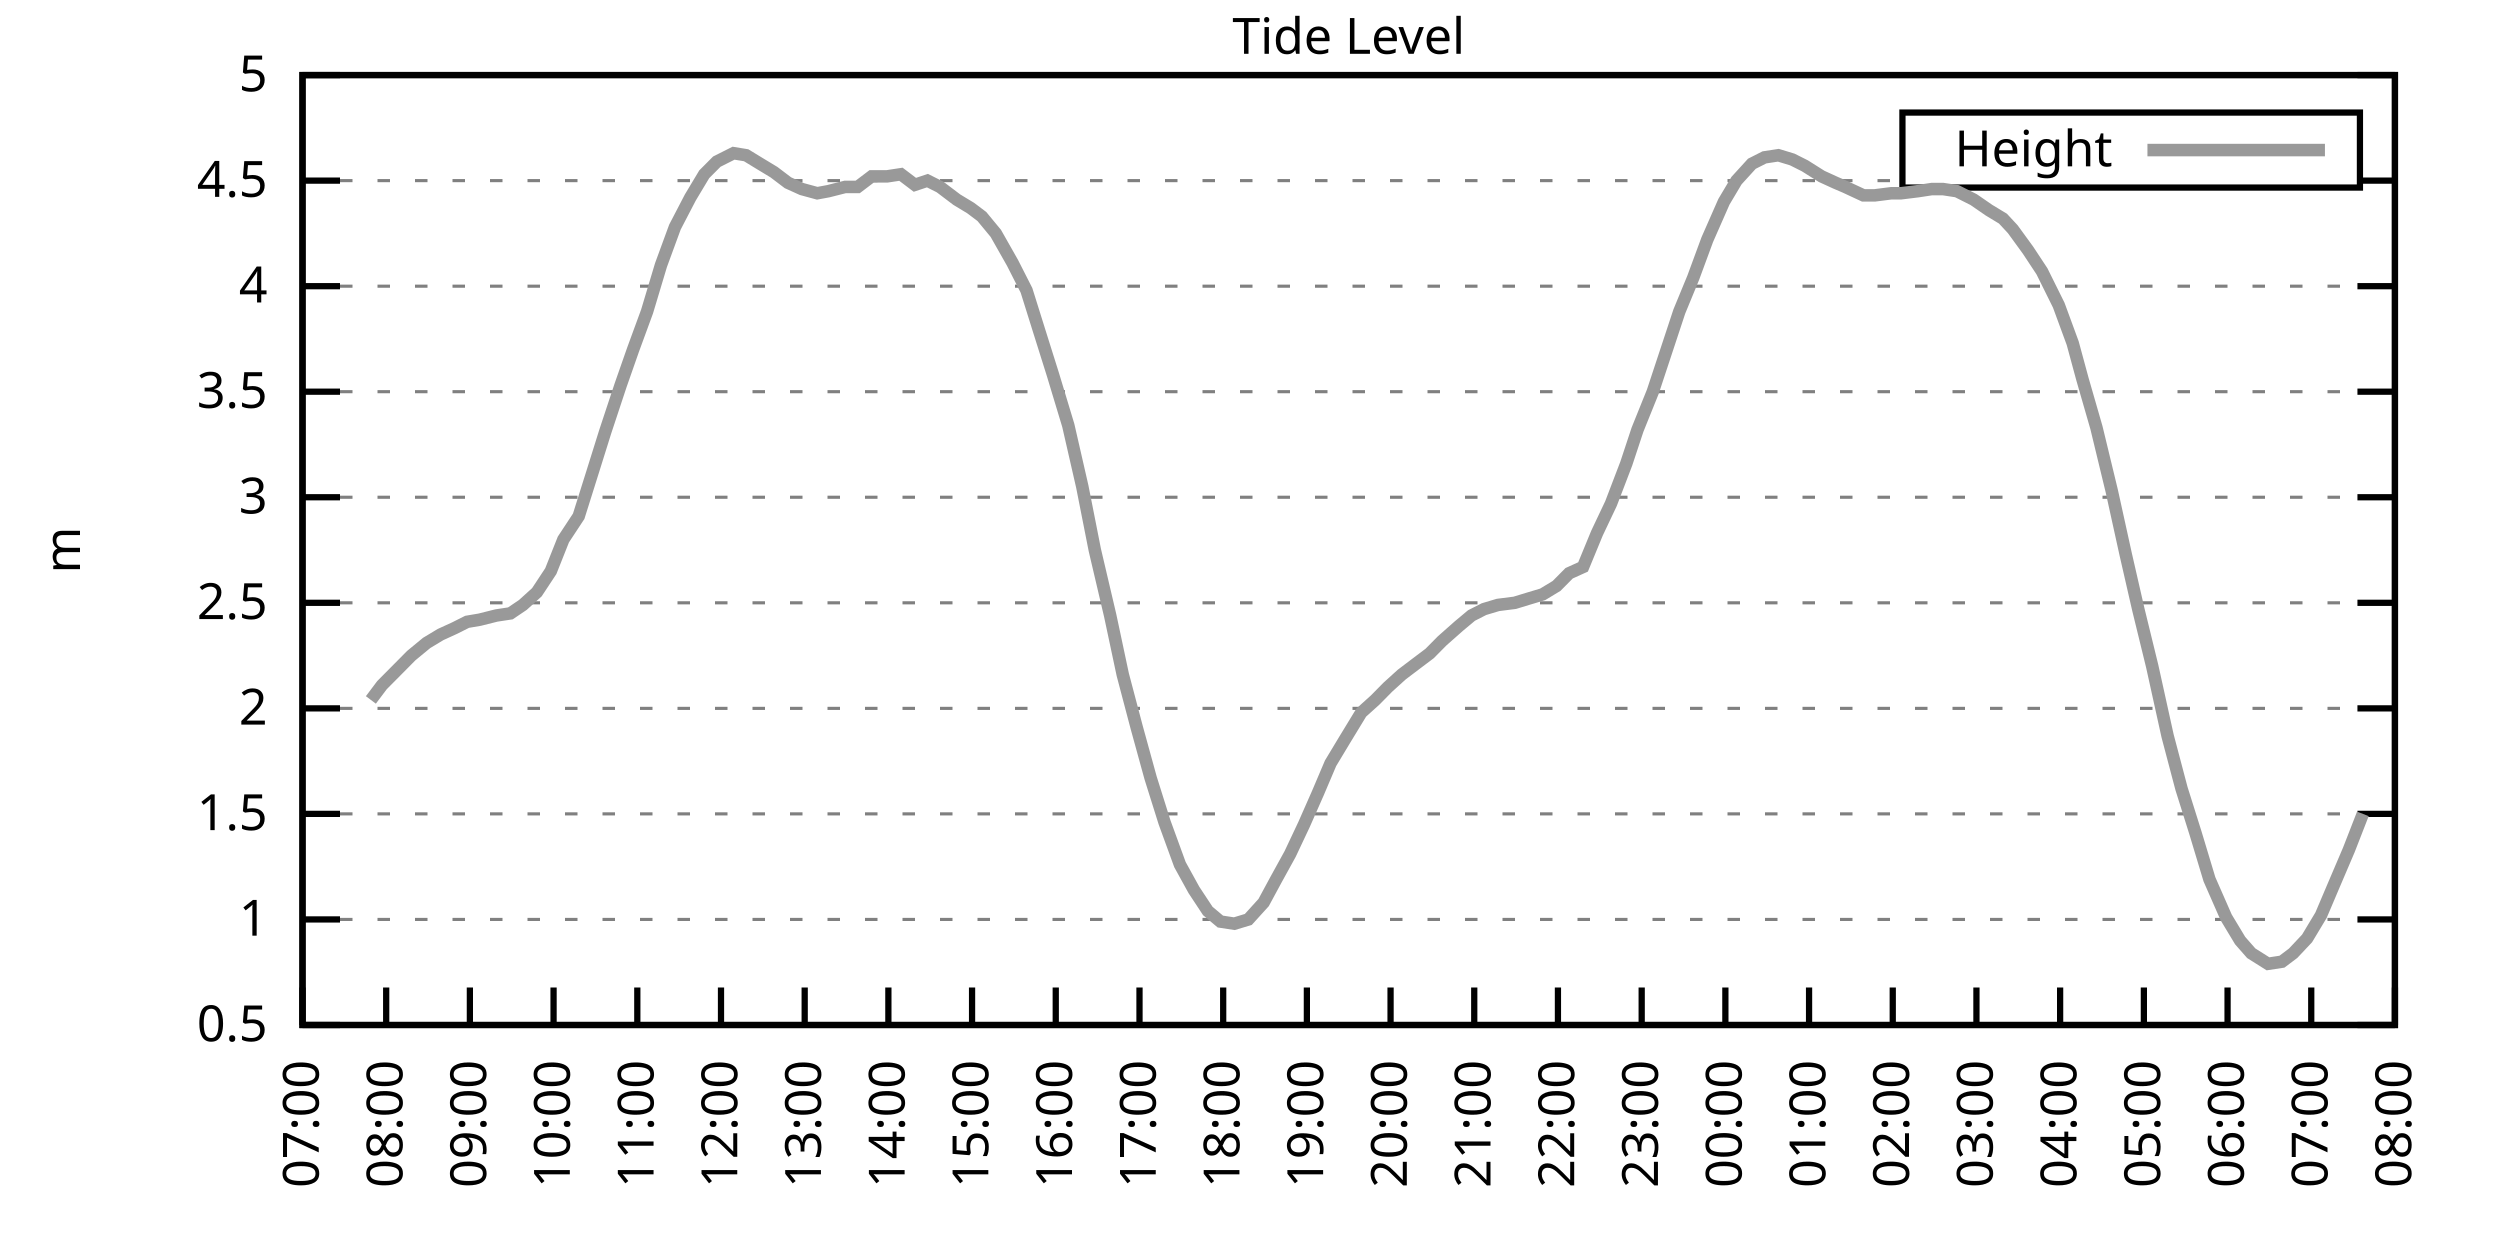
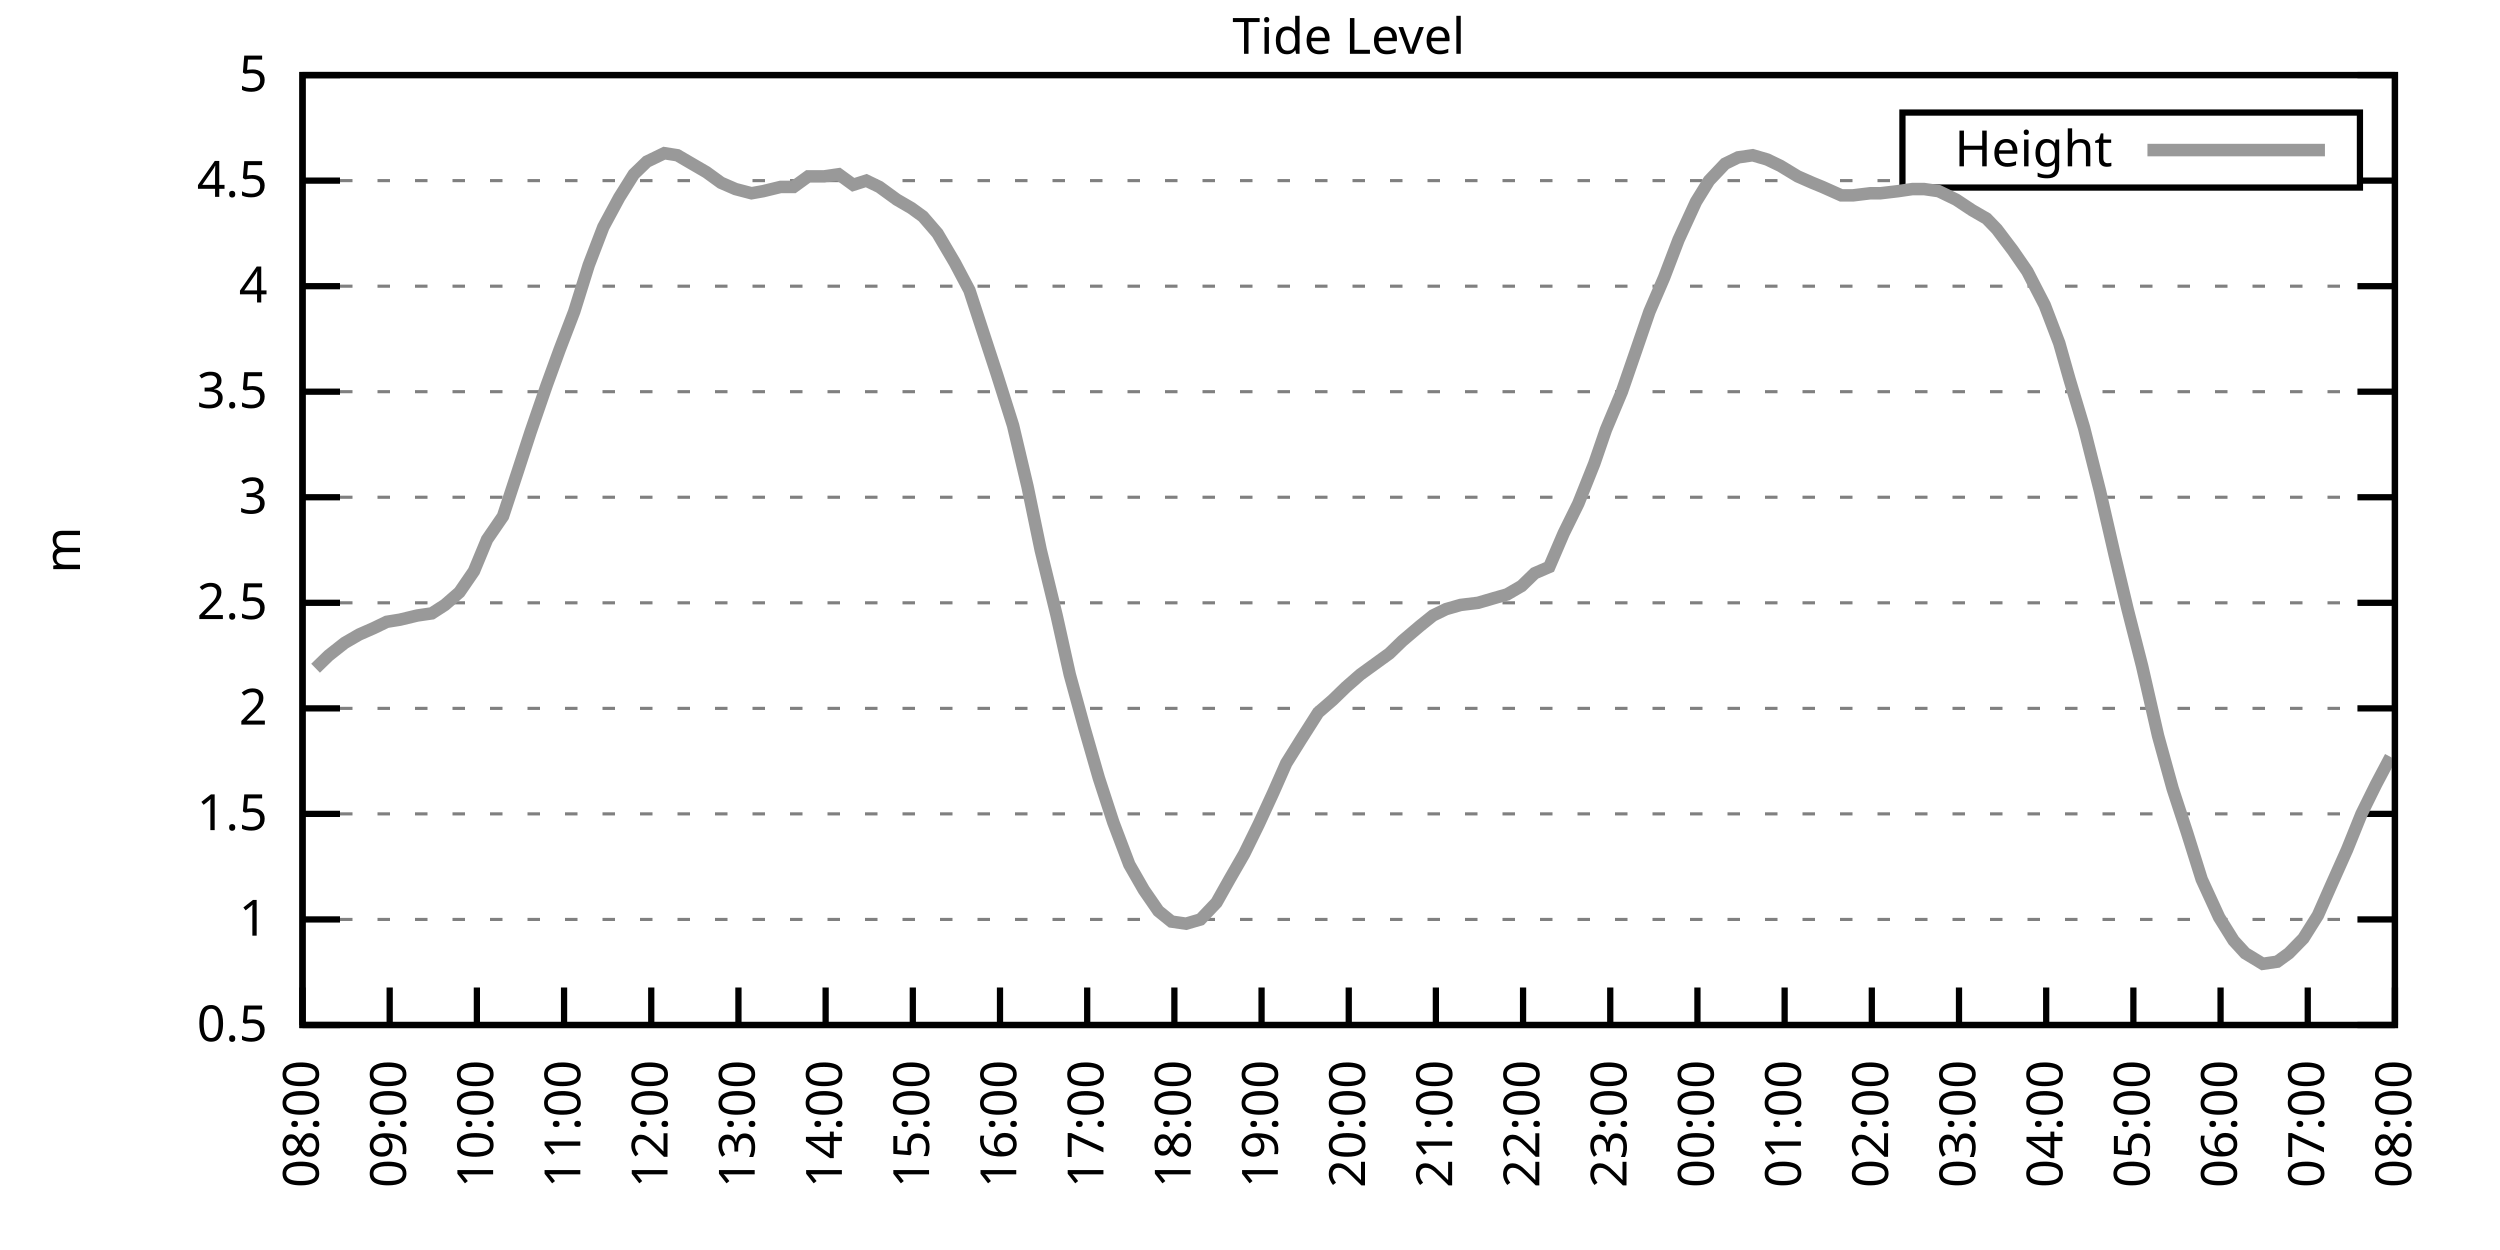
<svg xmlns="http://www.w3.org/2000/svg" xmlns:xlink="http://www.w3.org/1999/xlink" width="400" height="200" viewBox="0 0 400 200">
  <g id="gnuplot_canvas">
    <rect x="0" y="0" width="400" height="200" fill="none" />
    <defs>
      <circle id="gpDot" r="0.5" stroke-width="0.5" stroke="currentColor" />
      <path id="gpPt0" stroke-width="0.333" stroke="currentColor" d="M-1,0 h2 M0,-1 v2" />
      <path id="gpPt1" stroke-width="0.333" stroke="currentColor" d="M-1,-1 L1,1 M1,-1 L-1,1" />
      <path id="gpPt2" stroke-width="0.333" stroke="currentColor" d="M-1,0 L1,0 M0,-1 L0,1 M-1,-1 L1,1 M-1,1 L1,-1" />
      <rect id="gpPt3" stroke-width="0.333" stroke="currentColor" x="-1" y="-1" width="2" height="2" />
      <rect id="gpPt4" stroke-width="0.333" stroke="currentColor" fill="currentColor" x="-1" y="-1" width="2" height="2" />
      <circle id="gpPt5" stroke-width="0.333" stroke="currentColor" cx="0" cy="0" r="1" />
      <use xlink:href="#gpPt5" id="gpPt6" fill="currentColor" stroke="none" />
      <path id="gpPt7" stroke-width="0.333" stroke="currentColor" d="M0,-1.33 L-1.33,0.67 L1.33,0.67 z" />
      <use xlink:href="#gpPt7" id="gpPt8" fill="currentColor" stroke="none" />
      <use xlink:href="#gpPt7" id="gpPt9" stroke="currentColor" transform="rotate(180)" />
      <use xlink:href="#gpPt9" id="gpPt10" fill="currentColor" stroke="none" />
      <use xlink:href="#gpPt3" id="gpPt11" stroke="currentColor" transform="rotate(45)" />
      <use xlink:href="#gpPt11" id="gpPt12" fill="currentColor" stroke="none" />
      <path id="gpPt13" stroke-width="0.333" stroke="currentColor" d="M0,1.330 L1.265,0.411 L0.782,-1.067 L-0.782,-1.076 L-1.265,0.411 z" />
      <use xlink:href="#gpPt13" id="gpPt14" fill="currentColor" stroke="none" />
      <filter id="textbox" filterUnits="objectBoundingBox" x="0" y="0" height="1" width="1">
        <feFlood flood-color="white" flood-opacity="1" result="bgnd" />
        <feComposite in="SourceGraphic" in2="bgnd" operator="atop" />
      </filter>
      <filter id="greybox" filterUnits="objectBoundingBox" x="0" y="0" height="1" width="1">
        <feFlood flood-color="lightgrey" flood-opacity="1" result="grey" />
        <feComposite in="SourceGraphic" in2="grey" operator="atop" />
      </filter>
    </defs>
    <g fill="none" color="white" stroke="currentColor" stroke-width="1.00" stroke-linecap="butt" stroke-linejoin="miter">
</g>
    <g fill="none" color="black" stroke="currentColor" stroke-width="1.00" stroke-linecap="butt" stroke-linejoin="miter">
      <g stroke="none" shape-rendering="crispEdges">
        <polygon fill="rgb(255, 255, 255)" points="48.40,164.00 383.18,164.00 383.18,12.02 48.40,12.02 " />
      </g>
    </g>
    <g fill="none" color="black" stroke="currentColor" stroke-width="1.00" stroke-linecap="butt" stroke-linejoin="miter">
</g>
    <g fill="none" color="black" stroke="black" stroke-width="0.50" stroke-linecap="butt" stroke-linejoin="miter">
</g>
    <g fill="none" color="gray" stroke="currentColor" stroke-width="0.50" stroke-linecap="butt" stroke-linejoin="miter">
      <path stroke="gray" stroke-dasharray="2,4" class="gridline" d="M48.40,164.00 L383.19,164.00  " />
    </g>
    <g fill="none" color="gray" stroke="gray" stroke-width="1.00" stroke-linecap="butt" stroke-linejoin="miter">
</g>
    <g fill="none" color="black" stroke="currentColor" stroke-width="1.00" stroke-linecap="butt" stroke-linejoin="miter">
      <path stroke="black" d="M48.40,164.00 L54.40,164.00 M383.19,164.00 L377.19,164.00  " />
      <g transform="translate(42.80,166.60)" stroke="none" fill="black" font-family="Sans" font-size="8.00" text-anchor="end">
        <text>
          <tspan font-family="Sans"> 0.5</tspan>
        </text>
      </g>
    </g>
    <g fill="none" color="black" stroke="currentColor" stroke-width="1.00" stroke-linecap="butt" stroke-linejoin="miter">
</g>
    <g fill="none" color="black" stroke="black" stroke-width="0.50" stroke-linecap="butt" stroke-linejoin="miter">
</g>
    <g fill="none" color="gray" stroke="currentColor" stroke-width="0.50" stroke-linecap="butt" stroke-linejoin="miter">
      <path stroke="gray" stroke-dasharray="2,4" class="gridline" d="M48.40,147.11 L383.19,147.11  " />
    </g>
    <g fill="none" color="gray" stroke="gray" stroke-width="1.00" stroke-linecap="butt" stroke-linejoin="miter">
</g>
    <g fill="none" color="black" stroke="currentColor" stroke-width="1.00" stroke-linecap="butt" stroke-linejoin="miter">
      <path stroke="black" d="M48.40,147.11 L54.40,147.11 M383.19,147.11 L377.19,147.11  " />
      <g transform="translate(42.80,149.71)" stroke="none" fill="black" font-family="Sans" font-size="8.00" text-anchor="end">
        <text>
          <tspan font-family="Sans"> 1</tspan>
        </text>
      </g>
    </g>
    <g fill="none" color="black" stroke="currentColor" stroke-width="1.00" stroke-linecap="butt" stroke-linejoin="miter">
</g>
    <g fill="none" color="black" stroke="black" stroke-width="0.50" stroke-linecap="butt" stroke-linejoin="miter">
</g>
    <g fill="none" color="gray" stroke="currentColor" stroke-width="0.50" stroke-linecap="butt" stroke-linejoin="miter">
      <path stroke="gray" stroke-dasharray="2,4" class="gridline" d="M48.40,130.22 L383.19,130.22  " />
    </g>
    <g fill="none" color="gray" stroke="gray" stroke-width="1.00" stroke-linecap="butt" stroke-linejoin="miter">
</g>
    <g fill="none" color="black" stroke="currentColor" stroke-width="1.00" stroke-linecap="butt" stroke-linejoin="miter">
      <path stroke="black" d="M48.40,130.22 L54.40,130.22 M383.19,130.22 L377.19,130.22  " />
      <g transform="translate(42.80,132.82)" stroke="none" fill="black" font-family="Sans" font-size="8.00" text-anchor="end">
        <text>
          <tspan font-family="Sans"> 1.5</tspan>
        </text>
      </g>
    </g>
    <g fill="none" color="black" stroke="currentColor" stroke-width="1.00" stroke-linecap="butt" stroke-linejoin="miter">
</g>
    <g fill="none" color="black" stroke="black" stroke-width="0.50" stroke-linecap="butt" stroke-linejoin="miter">
</g>
    <g fill="none" color="gray" stroke="currentColor" stroke-width="0.50" stroke-linecap="butt" stroke-linejoin="miter">
      <path stroke="gray" stroke-dasharray="2,4" class="gridline" d="M48.40,113.34 L383.19,113.34  " />
    </g>
    <g fill="none" color="gray" stroke="gray" stroke-width="1.00" stroke-linecap="butt" stroke-linejoin="miter">
</g>
    <g fill="none" color="black" stroke="currentColor" stroke-width="1.00" stroke-linecap="butt" stroke-linejoin="miter">
      <path stroke="black" d="M48.40,113.34 L54.40,113.34 M383.19,113.34 L377.19,113.34  " />
      <g transform="translate(42.80,115.94)" stroke="none" fill="black" font-family="Sans" font-size="8.00" text-anchor="end">
        <text>
          <tspan font-family="Sans"> 2</tspan>
        </text>
      </g>
    </g>
    <g fill="none" color="black" stroke="currentColor" stroke-width="1.00" stroke-linecap="butt" stroke-linejoin="miter">
</g>
    <g fill="none" color="black" stroke="black" stroke-width="0.50" stroke-linecap="butt" stroke-linejoin="miter">
</g>
    <g fill="none" color="gray" stroke="currentColor" stroke-width="0.50" stroke-linecap="butt" stroke-linejoin="miter">
      <path stroke="gray" stroke-dasharray="2,4" class="gridline" d="M48.40,96.45 L383.19,96.45  " />
    </g>
    <g fill="none" color="gray" stroke="gray" stroke-width="1.00" stroke-linecap="butt" stroke-linejoin="miter">
</g>
    <g fill="none" color="black" stroke="currentColor" stroke-width="1.00" stroke-linecap="butt" stroke-linejoin="miter">
      <path stroke="black" d="M48.40,96.45 L54.40,96.45 M383.19,96.45 L377.19,96.45  " />
      <g transform="translate(42.80,99.05)" stroke="none" fill="black" font-family="Sans" font-size="8.00" text-anchor="end">
        <text>
          <tspan font-family="Sans"> 2.5</tspan>
        </text>
      </g>
    </g>
    <g fill="none" color="black" stroke="currentColor" stroke-width="1.00" stroke-linecap="butt" stroke-linejoin="miter">
</g>
    <g fill="none" color="black" stroke="black" stroke-width="0.50" stroke-linecap="butt" stroke-linejoin="miter">
</g>
    <g fill="none" color="gray" stroke="currentColor" stroke-width="0.50" stroke-linecap="butt" stroke-linejoin="miter">
      <path stroke="gray" stroke-dasharray="2,4" class="gridline" d="M48.40,79.56 L383.19,79.56  " />
    </g>
    <g fill="none" color="gray" stroke="gray" stroke-width="1.00" stroke-linecap="butt" stroke-linejoin="miter">
</g>
    <g fill="none" color="black" stroke="currentColor" stroke-width="1.00" stroke-linecap="butt" stroke-linejoin="miter">
      <path stroke="black" d="M48.40,79.56 L54.40,79.56 M383.19,79.56 L377.19,79.56  " />
      <g transform="translate(42.80,82.16)" stroke="none" fill="black" font-family="Sans" font-size="8.00" text-anchor="end">
        <text>
          <tspan font-family="Sans"> 3</tspan>
        </text>
      </g>
    </g>
    <g fill="none" color="black" stroke="currentColor" stroke-width="1.00" stroke-linecap="butt" stroke-linejoin="miter">
</g>
    <g fill="none" color="black" stroke="black" stroke-width="0.50" stroke-linecap="butt" stroke-linejoin="miter">
</g>
    <g fill="none" color="gray" stroke="currentColor" stroke-width="0.50" stroke-linecap="butt" stroke-linejoin="miter">
      <path stroke="gray" stroke-dasharray="2,4" class="gridline" d="M48.40,62.67 L383.19,62.67  " />
    </g>
    <g fill="none" color="gray" stroke="gray" stroke-width="1.00" stroke-linecap="butt" stroke-linejoin="miter">
</g>
    <g fill="none" color="black" stroke="currentColor" stroke-width="1.00" stroke-linecap="butt" stroke-linejoin="miter">
      <path stroke="black" d="M48.40,62.67 L54.40,62.67 M383.19,62.67 L377.19,62.67  " />
      <g transform="translate(42.80,65.27)" stroke="none" fill="black" font-family="Sans" font-size="8.00" text-anchor="end">
        <text>
          <tspan font-family="Sans"> 3.5</tspan>
        </text>
      </g>
    </g>
    <g fill="none" color="black" stroke="currentColor" stroke-width="1.00" stroke-linecap="butt" stroke-linejoin="miter">
</g>
    <g fill="none" color="black" stroke="black" stroke-width="0.50" stroke-linecap="butt" stroke-linejoin="miter">
</g>
    <g fill="none" color="gray" stroke="currentColor" stroke-width="0.50" stroke-linecap="butt" stroke-linejoin="miter">
      <path stroke="gray" stroke-dasharray="2,4" class="gridline" d="M48.40,45.79 L383.19,45.79  " />
    </g>
    <g fill="none" color="gray" stroke="gray" stroke-width="1.00" stroke-linecap="butt" stroke-linejoin="miter">
</g>
    <g fill="none" color="black" stroke="currentColor" stroke-width="1.00" stroke-linecap="butt" stroke-linejoin="miter">
      <path stroke="black" d="M48.40,45.79 L54.40,45.79 M383.19,45.79 L377.19,45.79  " />
      <g transform="translate(42.80,48.39)" stroke="none" fill="black" font-family="Sans" font-size="8.00" text-anchor="end">
        <text>
          <tspan font-family="Sans"> 4</tspan>
        </text>
      </g>
    </g>
    <g fill="none" color="black" stroke="currentColor" stroke-width="1.00" stroke-linecap="butt" stroke-linejoin="miter">
</g>
    <g fill="none" color="black" stroke="black" stroke-width="0.50" stroke-linecap="butt" stroke-linejoin="miter">
</g>
    <g fill="none" color="gray" stroke="currentColor" stroke-width="0.50" stroke-linecap="butt" stroke-linejoin="miter">
      <path stroke="gray" stroke-dasharray="2,4" class="gridline" d="M48.40,28.90 L304.39,28.90 M377.59,28.90 L383.19,28.90  " />
    </g>
    <g fill="none" color="gray" stroke="gray" stroke-width="1.00" stroke-linecap="butt" stroke-linejoin="miter">
</g>
    <g fill="none" color="black" stroke="currentColor" stroke-width="1.00" stroke-linecap="butt" stroke-linejoin="miter">
      <path stroke="black" d="M48.40,28.90 L54.40,28.90 M383.19,28.90 L377.19,28.90  " />
      <g transform="translate(42.80,31.50)" stroke="none" fill="black" font-family="Sans" font-size="8.00" text-anchor="end">
        <text>
          <tspan font-family="Sans"> 4.5</tspan>
        </text>
      </g>
    </g>
    <g fill="none" color="black" stroke="currentColor" stroke-width="1.00" stroke-linecap="butt" stroke-linejoin="miter">
</g>
    <g fill="none" color="black" stroke="black" stroke-width="0.50" stroke-linecap="butt" stroke-linejoin="miter">
</g>
    <g fill="none" color="gray" stroke="currentColor" stroke-width="0.50" stroke-linecap="butt" stroke-linejoin="miter">
      <path stroke="gray" stroke-dasharray="2,4" class="gridline" d="M48.40,12.01 L383.19,12.01  " />
    </g>
    <g fill="none" color="gray" stroke="gray" stroke-width="1.00" stroke-linecap="butt" stroke-linejoin="miter">
</g>
    <g fill="none" color="black" stroke="currentColor" stroke-width="1.00" stroke-linecap="butt" stroke-linejoin="miter">
      <path stroke="black" d="M48.40,12.01 L54.40,12.01 M383.19,12.01 L377.19,12.01  " />
      <g transform="translate(42.80,14.61)" stroke="none" fill="black" font-family="Sans" font-size="8.00" text-anchor="end">
        <text>
          <tspan font-family="Sans"> 5</tspan>
        </text>
      </g>
    </g>
    <g fill="none" color="black" stroke="currentColor" stroke-width="1.00" stroke-linecap="butt" stroke-linejoin="miter">
      <path stroke="black" d="M48.40,164.00 L48.40,158.00  " />
      <g transform="translate(51.00,169.60) rotate(270.00)" stroke="none" fill="black" font-family="Sans" font-size="8.00" text-anchor="end">
        <text>
-           <tspan font-family="Sans">07:00</tspan>
-         </text>
-       </g>
-     </g>
-     <g fill="none" color="black" stroke="currentColor" stroke-width="1.00" stroke-linecap="butt" stroke-linejoin="miter">
-       <path stroke="black" d="M61.79,164.00 L61.79,158.00  " />
-       <g transform="translate(64.39,169.60) rotate(270.00)" stroke="none" fill="black" font-family="Sans" font-size="8.00" text-anchor="end">
-         <text>
          <tspan font-family="Sans">08:00</tspan>
        </text>
      </g>
    </g>
    <g fill="none" color="black" stroke="currentColor" stroke-width="1.00" stroke-linecap="butt" stroke-linejoin="miter">
-       <path stroke="black" d="M75.18,164.00 L75.18,158.00  " />
-       <g transform="translate(77.78,169.60) rotate(270.00)" stroke="none" fill="black" font-family="Sans" font-size="8.00" text-anchor="end">
+       <path stroke="black" d="M62.35,164.00 L62.35,158.00  " />
+       <g transform="translate(64.95,169.60) rotate(270.00)" stroke="none" fill="black" font-family="Sans" font-size="8.00" text-anchor="end">
        <text>
          <tspan font-family="Sans">09:00</tspan>
        </text>
      </g>
    </g>
    <g fill="none" color="black" stroke="currentColor" stroke-width="1.00" stroke-linecap="butt" stroke-linejoin="miter">
-       <path stroke="black" d="M88.57,164.00 L88.57,158.00  " />
-       <g transform="translate(91.17,169.60) rotate(270.00)" stroke="none" fill="black" font-family="Sans" font-size="8.00" text-anchor="end">
+       <path stroke="black" d="M76.30,164.00 L76.30,158.00  " />
+       <g transform="translate(78.90,169.60) rotate(270.00)" stroke="none" fill="black" font-family="Sans" font-size="8.00" text-anchor="end">
        <text>
          <tspan font-family="Sans">10:00</tspan>
        </text>
      </g>
    </g>
    <g fill="none" color="black" stroke="currentColor" stroke-width="1.00" stroke-linecap="butt" stroke-linejoin="miter">
-       <path stroke="black" d="M101.97,164.00 L101.97,158.00  " />
-       <g transform="translate(104.57,169.60) rotate(270.00)" stroke="none" fill="black" font-family="Sans" font-size="8.00" text-anchor="end">
+       <path stroke="black" d="M90.25,164.00 L90.25,158.00  " />
+       <g transform="translate(92.85,169.60) rotate(270.00)" stroke="none" fill="black" font-family="Sans" font-size="8.00" text-anchor="end">
        <text>
          <tspan font-family="Sans">11:00</tspan>
        </text>
      </g>
    </g>
    <g fill="none" color="black" stroke="currentColor" stroke-width="1.00" stroke-linecap="butt" stroke-linejoin="miter">
-       <path stroke="black" d="M115.36,164.00 L115.36,158.00  " />
-       <g transform="translate(117.96,169.60) rotate(270.00)" stroke="none" fill="black" font-family="Sans" font-size="8.00" text-anchor="end">
+       <path stroke="black" d="M104.20,164.00 L104.20,158.00  " />
+       <g transform="translate(106.80,169.60) rotate(270.00)" stroke="none" fill="black" font-family="Sans" font-size="8.00" text-anchor="end">
        <text>
          <tspan font-family="Sans">12:00</tspan>
        </text>
      </g>
    </g>
    <g fill="none" color="black" stroke="currentColor" stroke-width="1.00" stroke-linecap="butt" stroke-linejoin="miter">
-       <path stroke="black" d="M128.75,164.00 L128.75,158.00  " />
-       <g transform="translate(131.35,169.60) rotate(270.00)" stroke="none" fill="black" font-family="Sans" font-size="8.00" text-anchor="end">
+       <path stroke="black" d="M118.15,164.00 L118.15,158.00  " />
+       <g transform="translate(120.75,169.60) rotate(270.00)" stroke="none" fill="black" font-family="Sans" font-size="8.00" text-anchor="end">
        <text>
          <tspan font-family="Sans">13:00</tspan>
        </text>
      </g>
    </g>
    <g fill="none" color="black" stroke="currentColor" stroke-width="1.00" stroke-linecap="butt" stroke-linejoin="miter">
-       <path stroke="black" d="M142.14,164.00 L142.14,158.00  " />
-       <g transform="translate(144.74,169.60) rotate(270.00)" stroke="none" fill="black" font-family="Sans" font-size="8.00" text-anchor="end">
+       <path stroke="black" d="M132.10,164.00 L132.10,158.00  " />
+       <g transform="translate(134.70,169.60) rotate(270.00)" stroke="none" fill="black" font-family="Sans" font-size="8.00" text-anchor="end">
        <text>
          <tspan font-family="Sans">14:00</tspan>
        </text>
      </g>
    </g>
    <g fill="none" color="black" stroke="currentColor" stroke-width="1.00" stroke-linecap="butt" stroke-linejoin="miter">
-       <path stroke="black" d="M155.53,164.00 L155.53,158.00  " />
-       <g transform="translate(158.13,169.60) rotate(270.00)" stroke="none" fill="black" font-family="Sans" font-size="8.00" text-anchor="end">
+       <path stroke="black" d="M146.05,164.00 L146.05,158.00  " />
+       <g transform="translate(148.65,169.60) rotate(270.00)" stroke="none" fill="black" font-family="Sans" font-size="8.00" text-anchor="end">
        <text>
          <tspan font-family="Sans">15:00</tspan>
        </text>
      </g>
    </g>
    <g fill="none" color="black" stroke="currentColor" stroke-width="1.00" stroke-linecap="butt" stroke-linejoin="miter">
-       <path stroke="black" d="M168.92,164.00 L168.92,158.00  " />
-       <g transform="translate(171.52,169.60) rotate(270.00)" stroke="none" fill="black" font-family="Sans" font-size="8.00" text-anchor="end">
+       <path stroke="black" d="M160.00,164.00 L160.00,158.00  " />
+       <g transform="translate(162.60,169.60) rotate(270.00)" stroke="none" fill="black" font-family="Sans" font-size="8.00" text-anchor="end">
        <text>
          <tspan font-family="Sans">16:00</tspan>
        </text>
      </g>
    </g>
    <g fill="none" color="black" stroke="currentColor" stroke-width="1.00" stroke-linecap="butt" stroke-linejoin="miter">
-       <path stroke="black" d="M182.32,164.00 L182.32,158.00  " />
-       <g transform="translate(184.92,169.60) rotate(270.00)" stroke="none" fill="black" font-family="Sans" font-size="8.00" text-anchor="end">
+       <path stroke="black" d="M173.95,164.00 L173.95,158.00  " />
+       <g transform="translate(176.55,169.60) rotate(270.00)" stroke="none" fill="black" font-family="Sans" font-size="8.00" text-anchor="end">
        <text>
          <tspan font-family="Sans">17:00</tspan>
        </text>
      </g>
    </g>
    <g fill="none" color="black" stroke="currentColor" stroke-width="1.00" stroke-linecap="butt" stroke-linejoin="miter">
-       <path stroke="black" d="M195.71,164.00 L195.71,158.00  " />
-       <g transform="translate(198.31,169.60) rotate(270.00)" stroke="none" fill="black" font-family="Sans" font-size="8.00" text-anchor="end">
+       <path stroke="black" d="M187.90,164.00 L187.90,158.00  " />
+       <g transform="translate(190.50,169.60) rotate(270.00)" stroke="none" fill="black" font-family="Sans" font-size="8.00" text-anchor="end">
        <text>
          <tspan font-family="Sans">18:00</tspan>
        </text>
      </g>
    </g>
    <g fill="none" color="black" stroke="currentColor" stroke-width="1.00" stroke-linecap="butt" stroke-linejoin="miter">
-       <path stroke="black" d="M209.10,164.00 L209.10,158.00  " />
-       <g transform="translate(211.70,169.60) rotate(270.00)" stroke="none" fill="black" font-family="Sans" font-size="8.00" text-anchor="end">
+       <path stroke="black" d="M201.85,164.00 L201.85,158.00  " />
+       <g transform="translate(204.45,169.60) rotate(270.00)" stroke="none" fill="black" font-family="Sans" font-size="8.00" text-anchor="end">
        <text>
          <tspan font-family="Sans">19:00</tspan>
        </text>
      </g>
    </g>
    <g fill="none" color="black" stroke="currentColor" stroke-width="1.00" stroke-linecap="butt" stroke-linejoin="miter">
-       <path stroke="black" d="M222.49,164.00 L222.49,158.00  " />
-       <g transform="translate(225.09,169.60) rotate(270.00)" stroke="none" fill="black" font-family="Sans" font-size="8.00" text-anchor="end">
+       <path stroke="black" d="M215.80,164.00 L215.80,158.00  " />
+       <g transform="translate(218.40,169.60) rotate(270.00)" stroke="none" fill="black" font-family="Sans" font-size="8.00" text-anchor="end">
        <text>
          <tspan font-family="Sans">20:00</tspan>
        </text>
      </g>
    </g>
    <g fill="none" color="black" stroke="currentColor" stroke-width="1.00" stroke-linecap="butt" stroke-linejoin="miter">
-       <path stroke="black" d="M235.88,164.00 L235.88,158.00  " />
-       <g transform="translate(238.48,169.60) rotate(270.00)" stroke="none" fill="black" font-family="Sans" font-size="8.00" text-anchor="end">
+       <path stroke="black" d="M229.74,164.00 L229.74,158.00  " />
+       <g transform="translate(232.34,169.60) rotate(270.00)" stroke="none" fill="black" font-family="Sans" font-size="8.00" text-anchor="end">
        <text>
          <tspan font-family="Sans">21:00</tspan>
        </text>
      </g>
    </g>
    <g fill="none" color="black" stroke="currentColor" stroke-width="1.00" stroke-linecap="butt" stroke-linejoin="miter">
-       <path stroke="black" d="M249.27,164.00 L249.27,158.00  " />
-       <g transform="translate(251.87,169.60) rotate(270.00)" stroke="none" fill="black" font-family="Sans" font-size="8.00" text-anchor="end">
+       <path stroke="black" d="M243.69,164.00 L243.69,158.00  " />
+       <g transform="translate(246.29,169.60) rotate(270.00)" stroke="none" fill="black" font-family="Sans" font-size="8.00" text-anchor="end">
        <text>
          <tspan font-family="Sans">22:00</tspan>
        </text>
      </g>
    </g>
    <g fill="none" color="black" stroke="currentColor" stroke-width="1.00" stroke-linecap="butt" stroke-linejoin="miter">
-       <path stroke="black" d="M262.67,164.00 L262.67,158.00  " />
-       <g transform="translate(265.27,169.60) rotate(270.00)" stroke="none" fill="black" font-family="Sans" font-size="8.00" text-anchor="end">
+       <path stroke="black" d="M257.64,164.00 L257.64,158.00  " />
+       <g transform="translate(260.24,169.60) rotate(270.00)" stroke="none" fill="black" font-family="Sans" font-size="8.00" text-anchor="end">
        <text>
          <tspan font-family="Sans">23:00</tspan>
        </text>
      </g>
    </g>
    <g fill="none" color="black" stroke="currentColor" stroke-width="1.00" stroke-linecap="butt" stroke-linejoin="miter">
-       <path stroke="black" d="M276.06,164.00 L276.06,158.00  " />
-       <g transform="translate(278.66,169.60) rotate(270.00)" stroke="none" fill="black" font-family="Sans" font-size="8.00" text-anchor="end">
+       <path stroke="black" d="M271.59,164.00 L271.59,158.00  " />
+       <g transform="translate(274.19,169.60) rotate(270.00)" stroke="none" fill="black" font-family="Sans" font-size="8.00" text-anchor="end">
        <text>
          <tspan font-family="Sans">00:00</tspan>
        </text>
      </g>
    </g>
    <g fill="none" color="black" stroke="currentColor" stroke-width="1.00" stroke-linecap="butt" stroke-linejoin="miter">
-       <path stroke="black" d="M289.45,164.00 L289.45,158.00  " />
-       <g transform="translate(292.05,169.60) rotate(270.00)" stroke="none" fill="black" font-family="Sans" font-size="8.00" text-anchor="end">
+       <path stroke="black" d="M285.54,164.00 L285.54,158.00  " />
+       <g transform="translate(288.14,169.60) rotate(270.00)" stroke="none" fill="black" font-family="Sans" font-size="8.00" text-anchor="end">
        <text>
          <tspan font-family="Sans">01:00</tspan>
        </text>
      </g>
    </g>
    <g fill="none" color="black" stroke="currentColor" stroke-width="1.00" stroke-linecap="butt" stroke-linejoin="miter">
-       <path stroke="black" d="M302.84,164.00 L302.84,158.00  " />
-       <g transform="translate(305.44,169.60) rotate(270.00)" stroke="none" fill="black" font-family="Sans" font-size="8.00" text-anchor="end">
+       <path stroke="black" d="M299.49,164.00 L299.49,158.00  " />
+       <g transform="translate(302.09,169.60) rotate(270.00)" stroke="none" fill="black" font-family="Sans" font-size="8.00" text-anchor="end">
        <text>
          <tspan font-family="Sans">02:00</tspan>
        </text>
      </g>
    </g>
    <g fill="none" color="black" stroke="currentColor" stroke-width="1.00" stroke-linecap="butt" stroke-linejoin="miter">
-       <path stroke="black" d="M316.23,164.00 L316.23,158.00  " />
-       <g transform="translate(318.83,169.60) rotate(270.00)" stroke="none" fill="black" font-family="Sans" font-size="8.00" text-anchor="end">
+       <path stroke="black" d="M313.44,164.00 L313.44,158.00  " />
+       <g transform="translate(316.04,169.60) rotate(270.00)" stroke="none" fill="black" font-family="Sans" font-size="8.00" text-anchor="end">
        <text>
          <tspan font-family="Sans">03:00</tspan>
        </text>
      </g>
    </g>
    <g fill="none" color="black" stroke="currentColor" stroke-width="1.00" stroke-linecap="butt" stroke-linejoin="miter">
-       <path stroke="black" d="M329.62,164.00 L329.62,158.00  " />
-       <g transform="translate(332.22,169.60) rotate(270.00)" stroke="none" fill="black" font-family="Sans" font-size="8.00" text-anchor="end">
+       <path stroke="black" d="M327.39,164.00 L327.39,158.00  " />
+       <g transform="translate(329.99,169.60) rotate(270.00)" stroke="none" fill="black" font-family="Sans" font-size="8.00" text-anchor="end">
        <text>
          <tspan font-family="Sans">04:00</tspan>
        </text>
      </g>
    </g>
    <g fill="none" color="black" stroke="currentColor" stroke-width="1.00" stroke-linecap="butt" stroke-linejoin="miter">
-       <path stroke="black" d="M343.02,164.00 L343.02,158.00  " />
-       <g transform="translate(345.62,169.60) rotate(270.00)" stroke="none" fill="black" font-family="Sans" font-size="8.00" text-anchor="end">
+       <path stroke="black" d="M341.34,164.00 L341.34,158.00  " />
+       <g transform="translate(343.94,169.60) rotate(270.00)" stroke="none" fill="black" font-family="Sans" font-size="8.00" text-anchor="end">
        <text>
          <tspan font-family="Sans">05:00</tspan>
        </text>
      </g>
    </g>
    <g fill="none" color="black" stroke="currentColor" stroke-width="1.00" stroke-linecap="butt" stroke-linejoin="miter">
-       <path stroke="black" d="M356.41,164.00 L356.41,158.00  " />
-       <g transform="translate(359.01,169.60) rotate(270.00)" stroke="none" fill="black" font-family="Sans" font-size="8.00" text-anchor="end">
+       <path stroke="black" d="M355.29,164.00 L355.29,158.00  " />
+       <g transform="translate(357.89,169.60) rotate(270.00)" stroke="none" fill="black" font-family="Sans" font-size="8.00" text-anchor="end">
        <text>
          <tspan font-family="Sans">06:00</tspan>
        </text>
      </g>
    </g>
    <g fill="none" color="black" stroke="currentColor" stroke-width="1.00" stroke-linecap="butt" stroke-linejoin="miter">
-       <path stroke="black" d="M369.80,164.00 L369.80,158.00  " />
-       <g transform="translate(372.40,169.60) rotate(270.00)" stroke="none" fill="black" font-family="Sans" font-size="8.00" text-anchor="end">
+       <path stroke="black" d="M369.24,164.00 L369.24,158.00  " />
+       <g transform="translate(371.84,169.60) rotate(270.00)" stroke="none" fill="black" font-family="Sans" font-size="8.00" text-anchor="end">
        <text>
          <tspan font-family="Sans">07:00</tspan>
        </text>
      </g>
    </g>
    <g fill="none" color="black" stroke="currentColor" stroke-width="1.00" stroke-linecap="butt" stroke-linejoin="miter">
      <path stroke="black" d="M383.19,164.00 L383.19,158.00  " />
      <g transform="translate(385.79,169.60) rotate(270.00)" stroke="none" fill="black" font-family="Sans" font-size="8.00" text-anchor="end">
        <text>
          <tspan font-family="Sans">08:00</tspan>
        </text>
      </g>
    </g>
    <g fill="none" color="black" stroke="currentColor" stroke-width="1.00" stroke-linecap="butt" stroke-linejoin="miter">
</g>
    <g fill="none" color="black" stroke="currentColor" stroke-width="1.00" stroke-linecap="butt" stroke-linejoin="miter">
      <path stroke="black" d="M48.40,12.01 L48.40,164.00 L383.19,164.00 L383.19,12.01 L48.40,12.01 Z  " />
    </g>
    <g fill="none" color="black" stroke="currentColor" stroke-width="1.00" stroke-linecap="butt" stroke-linejoin="miter">
</g>
    <g fill="none" color="black" stroke="currentColor" stroke-width="1.00" stroke-linecap="butt" stroke-linejoin="miter">
      <path stroke="black" d="M304.39,30.01 L304.39,18.01 L377.59,18.01 L377.59,30.01 L304.39,30.01 Z  " />
    </g>
    <g id="Tide_level_plot_1">
      <g fill="none" color="white" stroke="black" stroke-width="2.00" stroke-linecap="butt" stroke-linejoin="miter">
</g>
      <g fill="none" color="black" stroke="currentColor" stroke-width="2.00" stroke-linecap="butt" stroke-linejoin="miter">
        <g transform="translate(337.99,26.61)" stroke="none" fill="black" font-family="Sans" font-size="8.00" text-anchor="end">
          <text>
            <tspan font-family="Sans">Height</tspan>
          </text>
        </g>
      </g>
      <g fill="none" color="black" stroke="currentColor" stroke-width="2.00" stroke-linecap="butt" stroke-linejoin="miter">
-         <path stroke="rgb(153, 153, 153)" d="M343.59,24.01 L371.99,24.01 M59.34,111.99 L61.12,109.62 L63.80,106.92 L65.81,104.89 L68.26,102.87 L70.50,101.52   L72.73,100.50 L74.74,99.49 L76.75,99.15 L79.42,98.48 L81.66,98.14 L83.66,96.79 L85.90,94.76 L88.13,91.38   L90.14,86.32 L92.59,82.60 L94.82,75.51 L96.83,69.09 L99.29,61.66 L101.30,55.92 L103.53,49.84 L105.76,42.41   L107.99,36.33 L110.45,31.60 L112.68,27.88 L114.69,25.86 L117.37,24.51 L119.38,24.84 L121.61,26.20 L123.84,27.55   L126.07,29.24 L128.30,30.25 L130.76,30.92 L132.54,30.59 L135.22,29.91 L137.23,29.91 L139.46,28.22 L141.92,28.22   L144.15,27.88 L146.38,29.57 L148.39,28.90 L150.40,29.91 L153.08,31.94 L155.31,33.29 L157.10,34.64 L159.33,37.34   L162.01,42.07 L164.24,46.46 L166.25,52.88 L168.48,59.97 L170.93,68.08 L173.17,77.87 L175.17,88.00 L177.63,98.48   L179.64,107.93 L181.87,116.38 L184.10,124.48 L186.33,131.58 L188.79,138.33 L191.02,142.38 L193.25,145.76 L195.26,147.45   L197.49,147.79 L199.73,147.11 L202.18,144.41 L204.19,140.69 L206.42,136.64 L208.65,131.91 L210.88,126.85 L212.89,122.12   L215.13,118.40 L217.80,114.01 L220.04,111.99 L222.04,109.96 L224.28,107.93 L226.51,106.24 L228.74,104.56 L230.75,102.53   L233.43,100.16 L235.44,98.48 L237.44,97.46 L239.68,96.79 L242.36,96.45 L244.59,95.77 L246.82,95.10 L249.05,93.75   L251.06,91.72 L253.29,90.71 L255.52,85.30 L257.76,80.57 L260.21,74.16 L262.00,68.75 L264.45,62.67 L266.46,56.59   L268.69,49.84 L270.92,44.43 L273.16,38.35 L275.83,32.28 L277.84,28.90 L280.30,26.20 L282.31,25.18 L284.54,24.84   L286.77,25.52 L288.78,26.53 L291.46,28.22 L293.69,29.24 L295.25,29.91 L298.15,31.26 L299.94,31.26 L302.62,30.92   L304.18,30.92 L306.86,30.59 L309.09,30.25 L310.88,30.25 L313.11,30.59 L315.79,31.94 L318.24,33.63 L320.47,34.98   L322.04,36.67 L324.49,40.04 L326.72,43.42 L329.40,48.83 L331.63,54.90 L333.19,60.65 L335.43,68.42 L337.88,78.55   L340.11,88.68 L342.12,97.46 L344.35,106.58 L346.81,117.73 L349.04,126.17 L351.27,133.26 L353.51,140.69 L356.18,146.77   L358.42,150.49 L360.20,152.52 L362.88,154.21 L365.11,153.87 L366.90,152.52 L369.13,150.15 L371.36,146.44 L373.37,141.71   L375.82,135.97 L378.06,130.22  " />
+         <path stroke="rgb(153, 153, 153)" d="M343.59,24.01 L371.99,24.01 M50.49,106.92 L52.58,104.89 L55.14,102.87 L57.47,101.52 L59.79,100.50 L61.88,99.49   L63.98,99.15 L66.77,98.48 L69.09,98.14 L71.18,96.79 L73.51,94.76 L75.83,91.38 L77.93,86.32 L80.48,82.60   L82.81,75.51 L84.90,69.09 L87.46,61.66 L89.55,55.92 L91.88,49.84 L94.20,42.41 L96.53,36.33 L99.08,31.60   L101.41,27.88 L103.50,25.86 L106.29,24.51 L108.38,24.84 L110.71,26.20 L113.03,27.55 L115.36,29.24 L117.68,30.25   L120.24,30.92 L122.10,30.59 L124.89,29.91 L126.98,29.91 L129.31,28.22 L131.87,28.22 L134.19,27.88 L136.51,29.57   L138.61,28.90 L140.70,29.91 L143.49,31.94 L145.81,33.29 L147.67,34.64 L150.00,37.34 L152.79,42.07 L155.11,46.46   L157.21,52.88 L159.53,59.97 L162.09,68.08 L164.41,77.87 L166.51,88.00 L169.06,98.48 L171.16,107.93 L173.48,116.38   L175.81,124.48 L178.13,131.58 L180.69,138.33 L183.01,142.38 L185.34,145.76 L187.43,147.45 L189.76,147.79 L192.08,147.11   L194.64,144.41 L196.73,140.69 L199.06,136.64 L201.38,131.91 L203.71,126.85 L205.80,122.12 L208.12,118.40 L210.91,114.01   L213.24,111.99 L215.33,109.96 L217.65,107.93 L219.98,106.24 L222.30,104.56 L224.40,102.53 L227.19,100.16 L229.28,98.48   L231.37,97.46 L233.70,96.79 L236.49,96.45 L238.81,95.77 L241.14,95.10 L243.46,93.75 L245.55,91.72 L247.88,90.71   L250.20,85.30 L252.53,80.57 L255.09,74.16 L256.95,68.75 L259.50,62.67 L261.60,56.59 L263.92,49.84 L266.25,44.43   L268.57,38.35 L271.36,32.28 L273.45,28.90 L276.01,26.20 L278.10,25.18 L280.43,24.84 L282.75,25.52 L284.85,26.53   L287.64,28.22 L289.96,29.24 L291.59,29.91 L294.61,31.26 L296.47,31.26 L299.26,30.92 L300.89,30.92 L303.68,30.59   L306.00,30.25 L307.86,30.25 L310.19,30.59 L312.98,31.94 L315.53,33.63 L317.86,34.98 L319.49,36.67 L322.04,40.04   L324.37,43.42 L327.16,48.83 L329.48,54.90 L331.11,60.65 L333.44,68.42 L335.99,78.55 L338.32,88.68 L340.41,97.46   L342.74,106.58 L345.29,117.73 L347.62,126.17 L349.94,133.26 L352.27,140.69 L355.06,146.77 L357.38,150.49 L359.24,152.52   L362.03,154.21 L364.36,153.87 L366.22,152.52 L368.54,150.15 L370.87,146.44 L372.96,141.71 L375.52,135.97 L377.84,130.22   L380.17,125.50 L382.49,121.11  " />
      </g>
    </g>
    <g fill="none" color="black" stroke="currentColor" stroke-width="2.00" stroke-linecap="butt" stroke-linejoin="miter">
</g>
    <g fill="none" color="black" stroke="black" stroke-width="1.00" stroke-linecap="butt" stroke-linejoin="miter">
</g>
    <g fill="none" color="black" stroke="currentColor" stroke-width="1.00" stroke-linecap="butt" stroke-linejoin="miter">
      <path stroke="black" d="M48.40,12.01 L48.40,164.00 L383.19,164.00 L383.19,12.01 L48.40,12.01 Z  " />
      <g transform="translate(12.80,88.01) rotate(270.00)" stroke="none" fill="black" font-family="Sans" font-size="8.00" text-anchor="middle">
        <text>
          <tspan font-family="Sans">m</tspan>
        </text>
      </g>
    </g>
    <g fill="none" color="black" stroke="currentColor" stroke-width="1.00" stroke-linecap="butt" stroke-linejoin="miter">
</g>
    <g fill="none" color="black" stroke="currentColor" stroke-width="1.00" stroke-linecap="butt" stroke-linejoin="miter">
      <g transform="translate(215.79,8.61)" stroke="none" fill="black" font-family="Sans" font-size="8.00" text-anchor="middle">
        <text>
          <tspan font-family="Sans">Tide Level</tspan>
        </text>
      </g>
    </g>
    <g fill="none" color="black" stroke="currentColor" stroke-width="1.00" stroke-linecap="butt" stroke-linejoin="miter">
</g>
  </g>
</svg>
